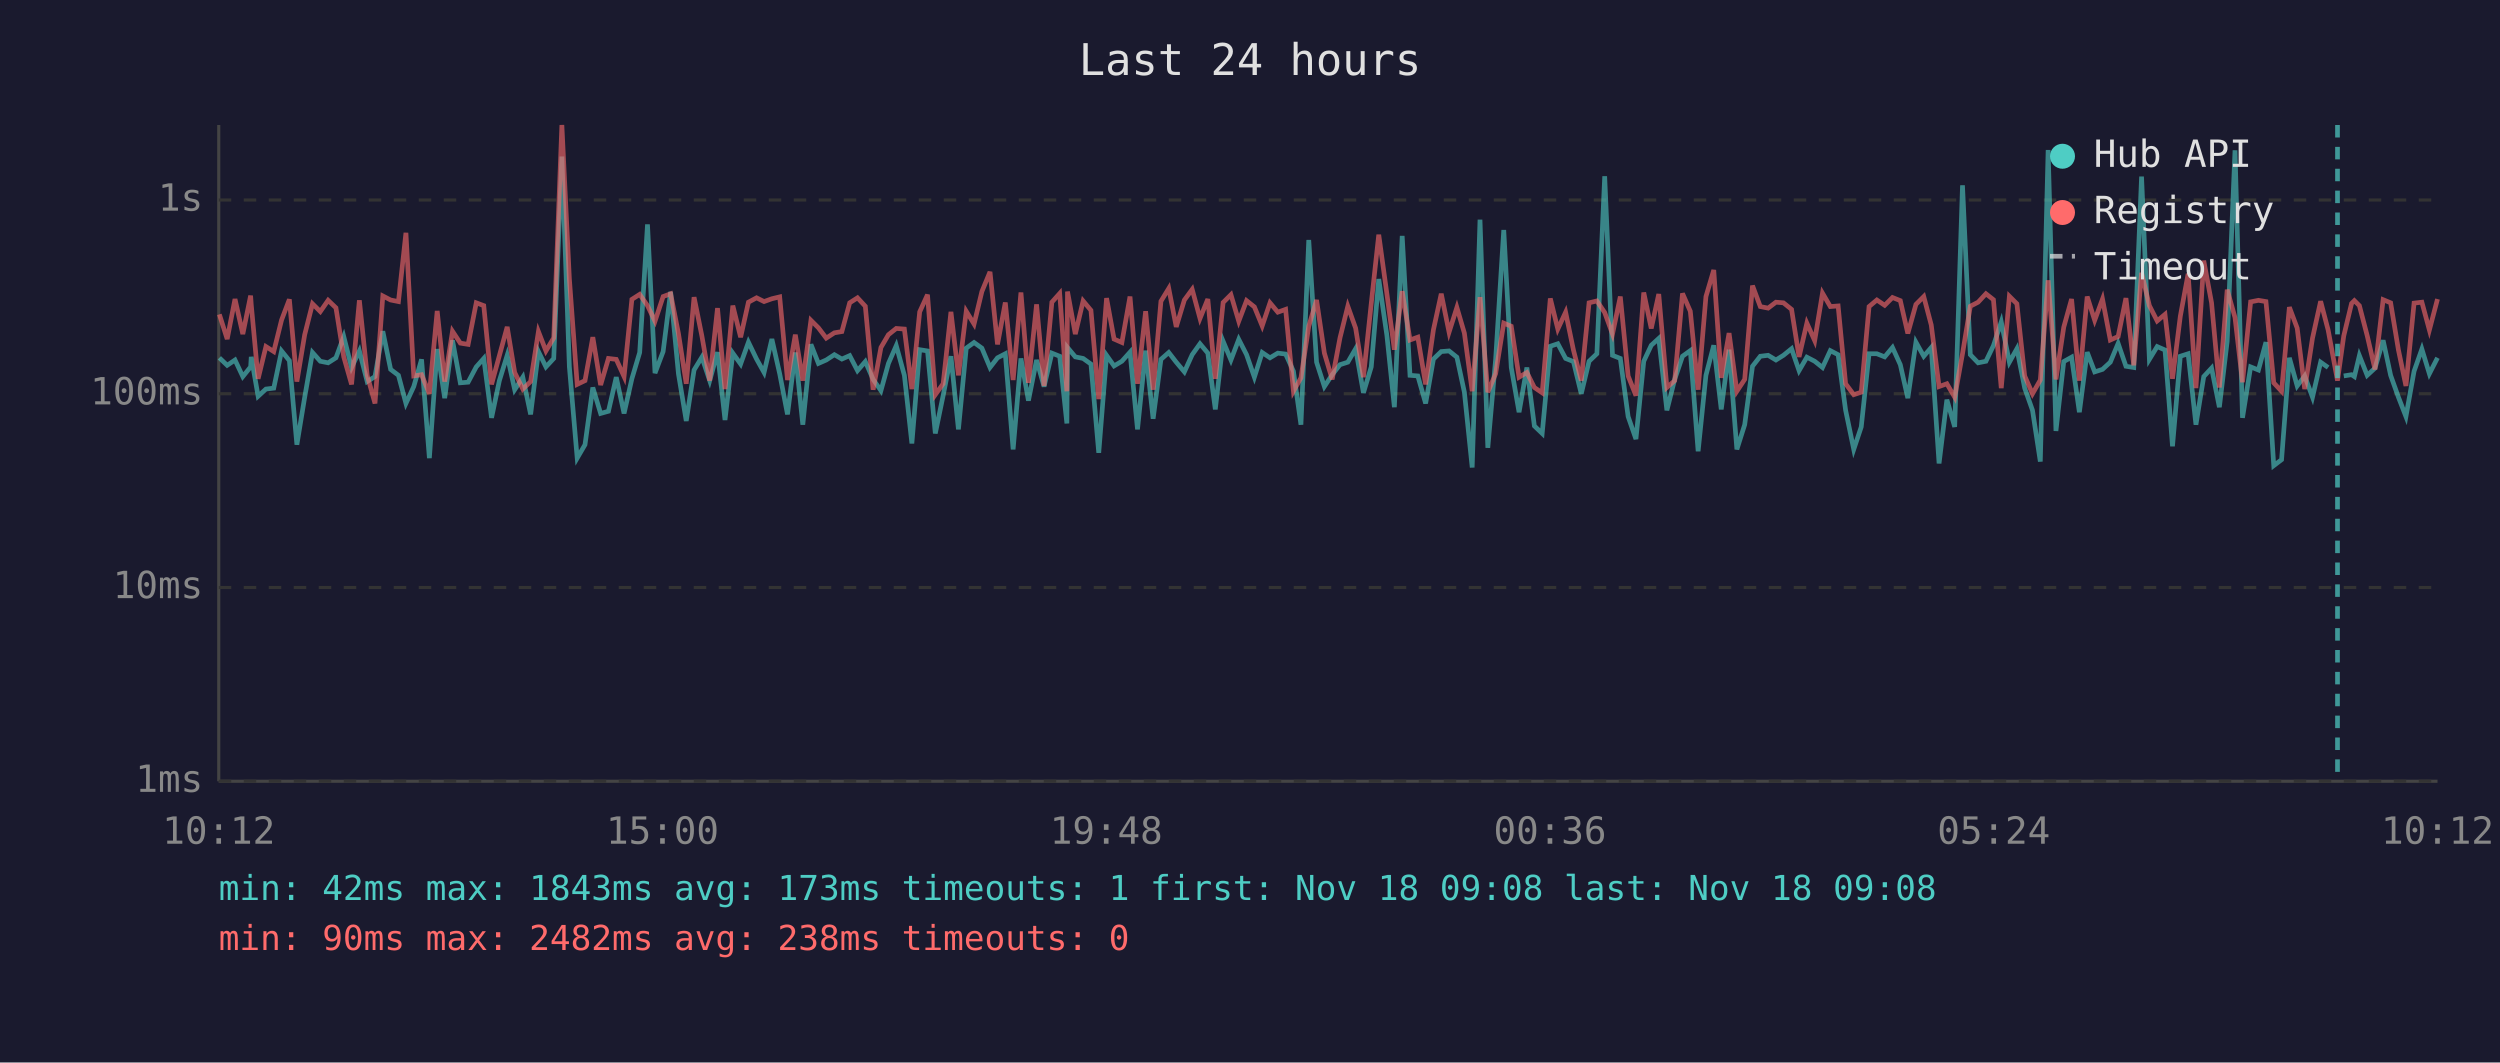
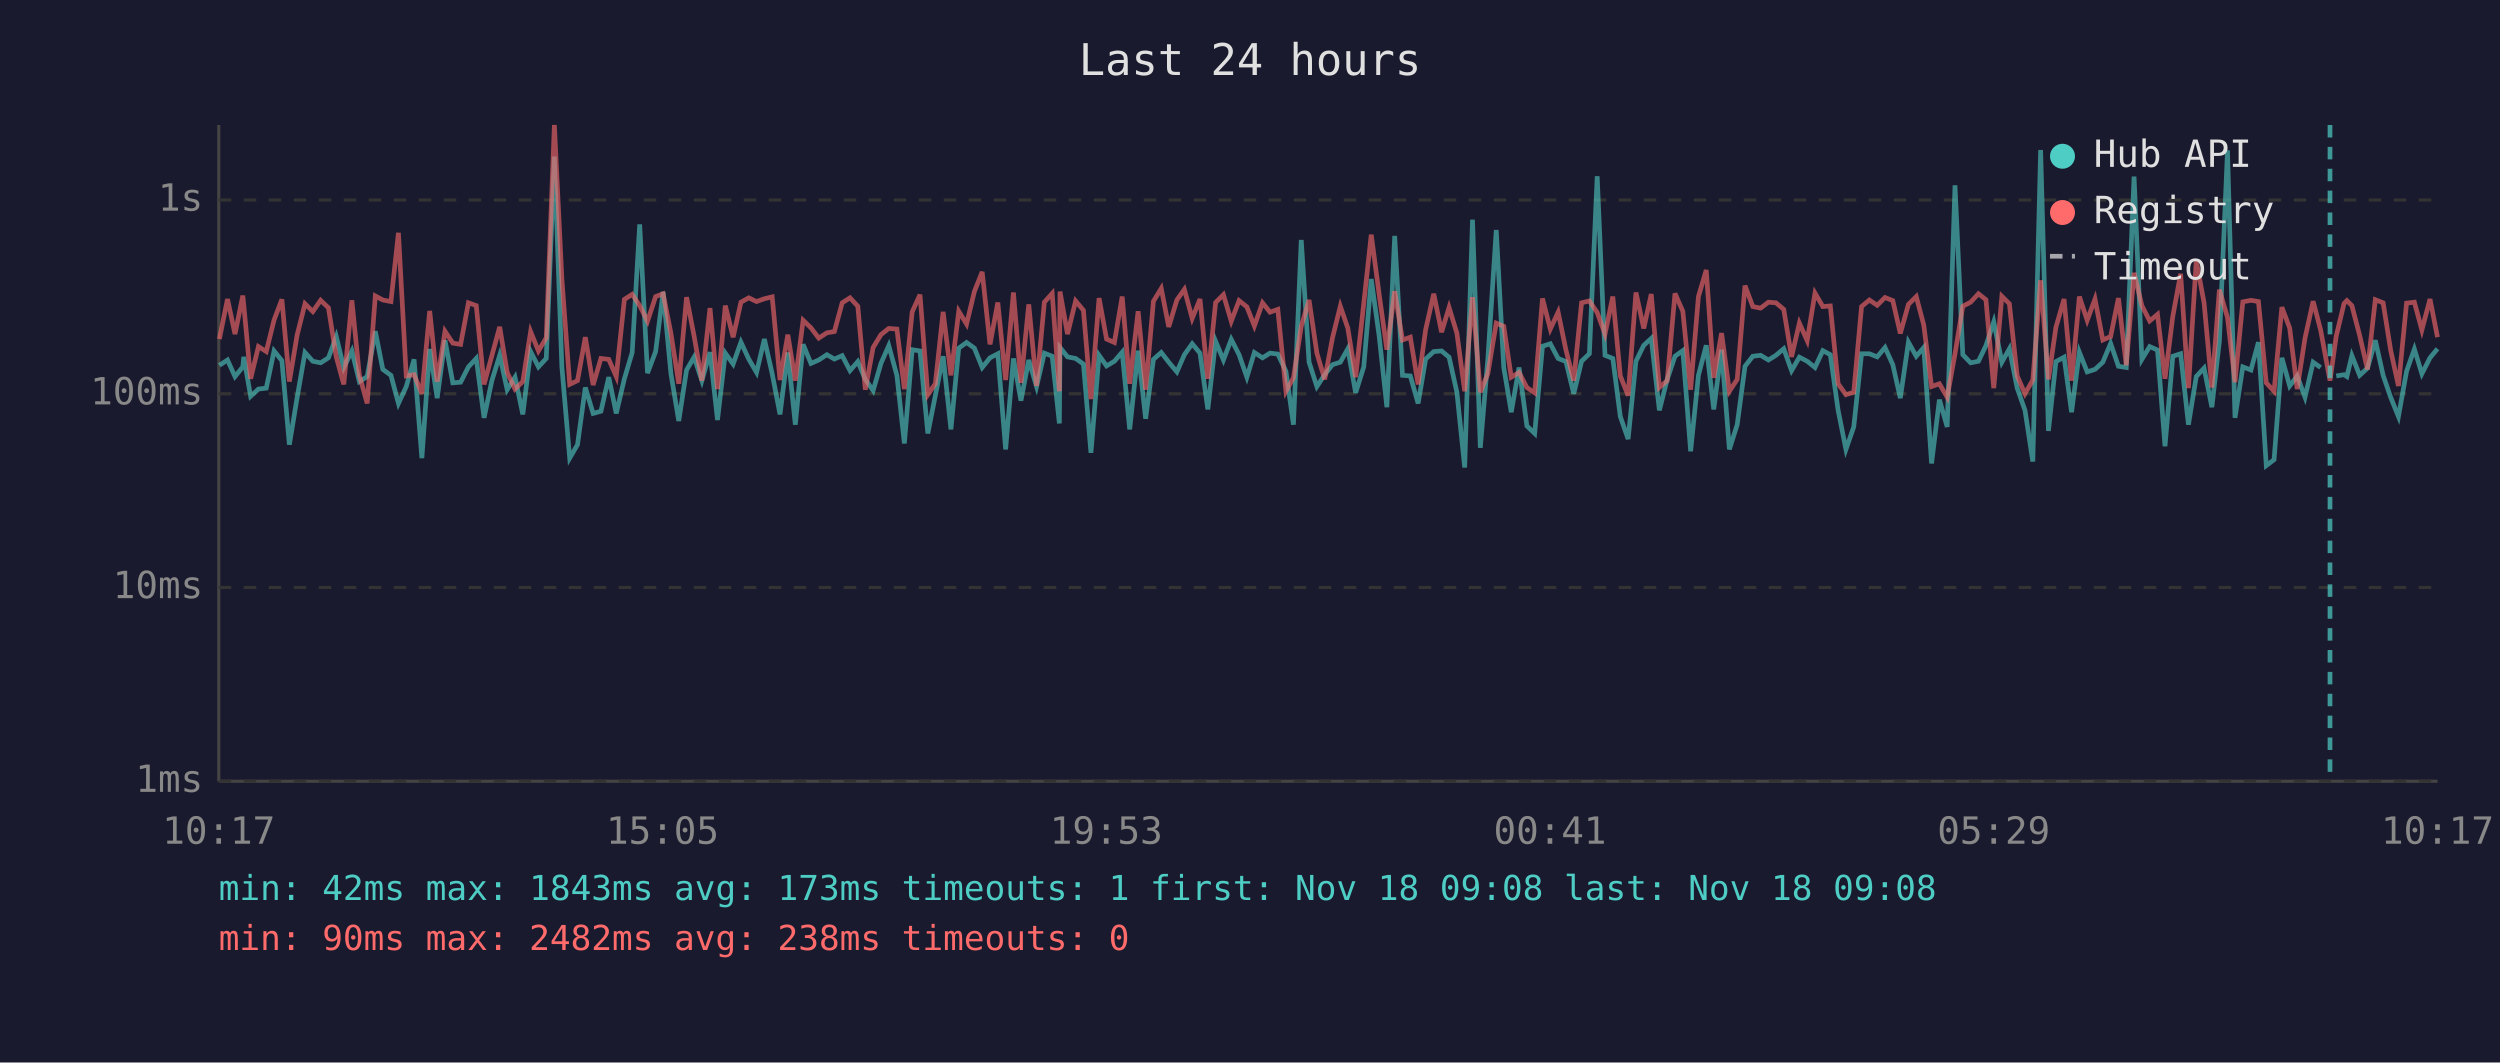
<svg xmlns="http://www.w3.org/2000/svg" viewBox="0 0 800 340" font-family="monospace" font-size="12">
  <rect width="800" height="340" fill="#1a1a2e" />
  <text x="400" y="24" fill="#e0e0e0" font-size="14" text-anchor="middle">Last 24 hours</text>
  <line x1="70" y1="40" x2="70" y2="250" stroke="#444" stroke-width="1" />
  <line x1="70" y1="250" x2="780" y2="250" stroke="#444" stroke-width="1" />
  <line x1="70" y1="250" x2="780" y2="250" stroke="#333" stroke-width="1" stroke-dasharray="4" />
  <text x="65" y="250" fill="#888" text-anchor="end" dominant-baseline="middle">1ms</text>
  <line x1="70" y1="188" x2="780" y2="188" stroke="#333" stroke-width="1" stroke-dasharray="4" />
  <text x="65" y="188" fill="#888" text-anchor="end" dominant-baseline="middle">10ms</text>
  <line x1="70" y1="126" x2="780" y2="126" stroke="#333" stroke-width="1" stroke-dasharray="4" />
  <text x="65" y="126" fill="#888" text-anchor="end" dominant-baseline="middle">100ms</text>
  <line x1="70" y1="64" x2="780" y2="64" stroke="#333" stroke-width="1" stroke-dasharray="4" />
  <text x="65" y="64" fill="#888" text-anchor="end" dominant-baseline="middle">1s</text>
-   <text x="70" y="270" fill="#888" text-anchor="middle">10:12</text>
-   <text x="212" y="270" fill="#888" text-anchor="middle">15:00</text>
-   <text x="354" y="270" fill="#888" text-anchor="middle">19:48</text>
-   <text x="496" y="270" fill="#888" text-anchor="middle">00:36</text>
-   <text x="638" y="270" fill="#888" text-anchor="middle">05:24</text>
-   <text x="780" y="270" fill="#888" text-anchor="middle">10:12</text>
-   <polyline points="70.2,114.5 72.7,116.9 75.2,115.2 77.7,120.5 80.2,117.4 80.4,114.2 82.6,126.8 85.1,124.5 87.6,124.2 90.1,112.3 92.6,115.4 95.0,142.3 97.5,127.1 100.0,112.8 102.5,115.6 105.0,116.1 107.5,114.5 110.0,107.7 112.5,117.6 115.0,112.3 117.5,122.1 120.0,120.5 122.5,106.0 125.0,118.2 127.5,120.1 129.9,129.1 132.4,123.7 134.9,115.0 137.4,146.6 139.9,111.7 142.3,127.4 144.8,108.9 147.3,122.5 149.8,122.3 152.4,117.4 154.8,114.7 157.3,133.7 159.8,121.8 162.3,113.7 164.7,124.7 167.3,120.7 169.8,132.6 172.3,112.5 174.7,117.4 177.2,114.7 179.8,50.1 182.2,117.4 184.7,146.6 187.2,142.3 189.7,124.0 192.2,132.3 194.7,131.6 197.2,120.7 199.7,132.3 202.2,121.2 204.7,112.8 207.2,71.8 209.6,119.4 212.2,112.5 214.6,93.4 217.1,119.6 219.6,134.7 222.1,118.4 224.6,114.3 227.1,121.8 229.6,112.7 232.0,134.4 234.5,113.0 237.0,116.5 239.5,109.5 242.1,114.9 244.5,119.2 247.0,108.5 249.5,119.6 252.0,132.6 254.5,112.8 256.9,135.9 259.5,110.2 261.9,116.3 264.4,115.2 267.0,113.5 269.4,114.9 271.9,113.8 274.4,118.6 276.9,115.7 279.4,121.4 281.9,125.0 284.3,116.3 286.8,110.6 289.4,120.1 291.8,141.9 294.3,111.9 296.8,112.3 299.3,138.7 301.8,126.6 304.3,114.0 306.7,137.4 309.2,111.4 311.7,109.6 314.2,111.4 316.8,117.6 319.2,114.5 321.7,113.2 324.2,143.8 326.7,114.7 329.1,128.2 331.7,115.2 334.1,123.7 336.6,113.0 339.1,114.0 341.4,135.5 341.6,111.2 344.1,114.2 346.6,114.7 349.1,116.5 351.6,144.9 354.1,113.7 356.5,117.1 359.0,115.6 361.6,112.7 364.0,137.4 366.6,112.2 369.0,134.0 371.5,115.0 374.0,112.8 376.4,115.9 379.0,119.0 381.5,113.5 384.0,110.0 386.5,113.0 388.9,131.0 391.4,109.2 393.9,115.2 396.4,108.6 398.9,113.5 401.4,120.7 403.9,112.8 406.4,114.5 408.9,113.0 411.4,113.3 413.9,118.8 416.3,135.9 418.8,76.8 421.3,115.9 423.8,123.7 426.3,119.9 428.8,116.7 431.3,115.9 433.8,111.6 436.3,125.7 438.8,117.4 441.2,89.3 443.8,107.3 446.2,130.3 448.7,75.5 451.2,120.1 453.7,120.3 456.2,129.1 458.7,114.9 461.2,112.5 463.7,112.3 466.2,114.3 468.6,125.5 471.1,149.6 473.6,70.3 476.1,143.3 478.6,115.0 481.2,73.6 483.6,117.6 486.1,131.9 488.6,117.6 491.0,136.3 493.5,138.7 496.1,110.8 498.5,110.0 501.0,114.7 503.5,115.7 506.0,126.0 508.5,115.6 511.0,113.2 513.5,56.4 516.0,113.7 518.5,114.7 521.0,133.3 523.5,140.5 526.0,115.6 528.4,110.5 530.8,108.3 533.4,131.3 535.9,121.4 538.4,114.0 540.9,112.2 543.4,144.4 545.9,120.1 548.4,110.5 550.8,131.0 553.3,111.9 555.8,143.8 558.3,135.9 560.8,117.2 563.3,114.0 565.8,113.7 568.3,115.2 570.7,113.7 573.3,111.6 575.7,118.6 578.2,114.3 580.7,115.6 583.2,117.6 585.7,112.2 588.2,113.5 590.6,131.3 593.2,143.8 595.6,136.6 598.1,113.2 600.6,113.2 603.1,114.2 605.6,111.2 608.1,116.7 610.5,127.4 613.1,109.5 615.6,114.0 618.0,111.2 620.5,148.3 623.0,127.9 625.5,136.6 628.0,59.3 630.5,113.5 633.0,116.1 635.5,115.6 637.9,110.6 640.4,103.0 643.0,115.9 645.4,111.6 647.9,124.2 650.4,131.3 652.9,147.7 655.4,48.0 657.9,137.9 660.4,115.7 662.9,114.3 665.4,131.9 667.9,112.7 670.3,119.0 672.8,118.2 675.3,115.9 677.8,109.9 680.3,117.2 682.8,117.6 685.3,56.5 687.8,115.0 690.3,110.9 692.8,112.0 695.2,142.8 697.7,114.0 700.2,113.2 702.7,135.9 705.2,120.5 707.7,117.8 710.2,130.3 712.7,109.2 715.2,48.1 717.6,133.7 720.2,117.4 722.7,118.4 725.1,109.5 727.6,149.0 730.1,147.1 732.6,114.5 735.1,123.5 737.5,120.3 740.0,127.1 742.6,115.9 745.0,117.6" fill="none" stroke="#4ecdc4" stroke-width="1.5" opacity="0.6" />
-   <polyline points="750.0,120.3 752.5,119.9 753.4,120.5 755.0,113.8 757.5,120.1 760.0,117.8 762.6,108.9 765.0,120.1 767.5,127.1 769.9,133.3 772.5,118.8 775.0,111.7 777.4,119.6 780.0,114.5" fill="none" stroke="#4ecdc4" stroke-width="1.5" opacity="0.6" />
-   <polyline points="70.2,100.6 72.7,108.5 75.2,95.7 77.7,106.9 80.2,94.6 80.4,97.5 82.6,121.2 85.1,110.9 87.6,112.5 90.1,102.4 92.6,95.8 95.0,122.1 97.5,107.1 100.0,97.2 102.5,99.7 105.0,96.1 107.5,98.5 110.0,114.2 112.5,123.0 115.0,96.1 117.5,120.1 120.0,129.1 122.5,94.7 125.0,96.0 127.5,96.5 129.9,74.5 132.4,120.3 134.9,119.9 137.4,126.0 139.9,99.5 142.3,122.1 144.8,106.0 147.3,109.8 149.8,110.2 152.4,96.9 154.8,97.8 157.3,123.0 159.8,113.8 162.3,104.6 164.7,119.2 167.3,124.5 169.8,122.1 172.3,106.1 174.7,112.3 177.2,108.1 179.8,40.0 182.2,89.2 184.7,123.0 187.2,121.8 189.7,107.9 192.2,123.2 194.7,114.7 197.2,115.0 199.7,120.5 202.2,95.8 204.7,94.2 207.2,97.8 209.6,102.8 212.2,94.9 214.6,94.0 217.1,106.7 219.6,122.8 222.1,95.1 224.6,107.5 227.1,121.8 229.6,98.6 232.0,124.5 234.5,97.8 237.0,107.9 239.5,96.7 242.1,95.3 244.5,96.5 247.0,95.6 249.5,95.0 252.0,121.6 254.5,107.1 256.9,121.8 259.5,102.5 261.9,104.9 264.4,108.2 267.0,106.5 269.4,106.1 271.9,96.9 274.4,95.3 276.9,98.0 279.4,124.7 281.9,111.2 284.3,107.1 286.8,105.1 289.4,105.3 291.8,124.5 294.3,99.8 296.8,94.3 299.3,126.3 301.8,122.8 304.3,99.8 306.7,120.1 309.2,99.6 311.7,103.7 314.2,93.3 316.8,87.0 319.2,110.2 321.7,96.8 324.2,121.6 326.7,93.6 329.1,122.5 331.7,97.4 334.1,123.5 336.6,96.7 339.1,93.9 341.4,125.2 341.6,93.3 344.1,106.9 346.6,96.3 349.1,99.3 351.6,127.7 354.1,95.4 356.5,108.5 359.0,109.6 361.6,94.9 364.0,122.8 366.6,99.6 369.0,124.7 371.5,96.4 374.0,92.3 376.4,104.6 379.0,96.0 381.5,92.6 384.0,101.9 386.5,95.7 388.9,121.2 391.4,96.8 393.9,94.3 396.4,102.8 398.9,96.2 401.4,98.2 403.9,104.3 406.4,96.9 408.9,99.9 411.4,99.0 413.9,125.2 416.3,120.9 418.8,104.4 421.3,96.0 423.8,113.0 426.3,121.4 428.8,108.1 431.3,98.0 433.8,105.0 436.3,120.7 438.8,97.1 441.2,75.1 443.8,94.0 446.2,111.9 448.7,93.2 451.2,108.8 453.7,107.9 456.2,123.0 458.7,105.5 461.2,94.0 463.7,106.3 466.2,98.4 468.6,106.6 471.1,125.2 473.6,95.1 476.1,125.5 478.6,119.6 481.2,103.4 483.6,104.4 486.1,120.7 488.6,119.2 491.0,124.0 493.5,125.7 496.1,95.5 498.5,105.3 501.0,99.9 503.5,112.0 506.0,121.8 508.5,96.9 511.0,96.3 513.5,100.0 516.0,106.9 518.5,94.9 521.0,120.3 523.5,126.6 526.0,93.6 528.4,105.1 530.8,94.1 533.4,124.0 535.9,121.8 538.4,93.9 540.9,99.6 543.4,124.7 545.9,94.9 548.4,86.4 550.8,120.9 553.3,106.6 555.8,125.2 558.3,121.4 560.8,91.4 563.3,98.1 565.8,98.6 568.3,96.7 570.7,96.9 573.3,99.0 575.7,114.2 578.2,103.4 580.7,109.0 583.2,93.8 585.7,98.1 588.2,97.9 590.6,122.8 593.2,126.3 595.6,125.5 598.1,98.1 600.6,96.0 603.1,97.7 605.6,95.2 608.1,96.2 610.5,106.7 613.1,97.4 615.6,94.9 618.0,104.0 620.5,123.7 623.0,122.8 625.5,127.1 628.0,113.2 630.5,98.0 633.0,96.7 635.5,94.0 637.9,95.9 640.4,124.2 643.0,94.8 645.4,97.2 647.9,120.3 650.4,126.0 652.9,121.6 655.4,89.7 657.9,121.4 660.4,104.7 662.9,95.7 665.4,121.8 667.9,94.9 670.3,102.5 672.8,95.7 675.3,108.8 677.8,107.7 680.3,95.4 682.8,116.9 685.3,87.3 687.8,97.8 690.3,102.7 692.8,100.6 695.2,121.2 697.7,101.2 700.2,87.6 702.7,124.2 705.2,83.4 707.7,96.9 710.2,124.0 712.7,92.7 715.2,101.6 717.6,122.3 720.2,96.6 722.7,96.1 725.1,96.5 727.6,122.5 730.1,125.2 732.6,98.3 735.1,105.0 737.5,124.5 740.0,108.2 742.6,96.4 745.0,105.6 748.0,121.8 750.0,107.5 752.5,97.1 753.4,96.2 755.0,97.8 757.5,107.4 760.0,118.2 762.6,95.9 765.0,96.9 767.5,112.0 769.9,123.5 772.5,97.0 775.0,96.7 777.4,105.6 780.0,95.7" fill="none" stroke="#ff6b6b" stroke-width="1.5" opacity="0.6" />
-   <line x1="748.0" y1="40" x2="748.0" y2="250" stroke="#4ecdc4" stroke-width="1.5" stroke-dasharray="4,3" opacity="0.7" />
+   <text x="70" y="270" fill="#888" text-anchor="middle">10:17</text>
+   <text x="212" y="270" fill="#888" text-anchor="middle">15:05</text>
+   <text x="354" y="270" fill="#888" text-anchor="middle">19:53</text>
+   <text x="496" y="270" fill="#888" text-anchor="middle">00:41</text>
+   <text x="638" y="270" fill="#888" text-anchor="middle">05:29</text>
+   <text x="780" y="270" fill="#888" text-anchor="middle">10:17</text>
+   <polyline points="70.2,116.9 72.8,115.2 75.2,120.5 77.7,117.4 78.0,114.2 80.2,126.8 82.7,124.5 85.2,124.2 87.7,112.3 90.2,115.4 92.6,142.3 95.1,127.1 97.6,112.8 100.1,115.6 102.6,116.1 105.1,114.5 107.6,107.7 110.0,117.6 112.6,112.3 115.0,122.1 117.5,120.5 120.1,106.0 122.5,118.2 125.1,120.1 127.5,129.1 130.0,123.7 132.5,115.0 135.0,146.6 137.5,111.7 139.9,127.4 142.4,108.9 144.9,122.5 147.4,122.3 149.9,117.4 152.4,114.7 154.9,133.7 157.4,121.8 159.9,113.7 162.3,124.7 164.8,120.7 167.3,132.6 169.8,112.5 172.3,117.4 174.8,114.7 177.4,50.1 179.8,117.4 182.3,146.6 184.8,142.3 187.3,124.0 189.8,132.3 192.3,131.6 194.8,120.7 197.2,132.3 199.8,121.2 202.3,112.8 204.7,71.8 207.2,119.4 209.8,112.5 212.2,93.4 214.7,119.6 217.2,134.7 219.7,118.4 222.1,114.3 224.6,121.8 227.2,112.7 229.6,134.4 232.1,113.0 234.6,116.5 237.1,109.5 239.6,114.9 242.1,119.2 244.6,108.5 247.1,119.6 249.6,132.6 252.1,112.8 254.5,135.9 257.0,110.2 259.5,116.3 262.0,115.2 264.6,113.5 267.0,114.9 269.5,113.8 272.0,118.6 274.5,115.7 276.9,121.4 279.4,125.0 281.9,116.3 284.4,110.6 287.0,120.1 289.4,141.9 291.9,111.9 294.4,112.3 296.9,138.7 299.3,126.6 301.8,114.0 304.3,137.4 306.8,111.4 309.3,109.6 311.8,111.4 314.3,117.6 316.8,114.5 319.3,113.2 321.8,143.8 324.3,114.7 326.7,128.2 329.2,115.2 331.7,123.7 334.2,113.0 336.7,114.0 339.0,135.5 339.2,111.2 341.6,114.2 344.2,114.7 346.7,116.5 349.1,144.9 351.7,113.7 354.1,117.1 356.6,115.6 359.1,112.7 361.5,137.4 364.2,112.2 366.6,134.0 369.1,115.0 371.6,112.8 374.0,115.9 376.6,119.0 379.0,113.5 381.5,110.0 384.0,113.0 386.5,131.0 389.0,109.2 391.5,115.2 394.0,108.6 396.5,113.5 399.0,120.7 401.4,112.8 404.0,114.5 406.4,113.0 408.9,113.3 411.5,118.8 413.9,135.9 416.4,76.8 418.9,115.9 421.4,123.7 423.9,119.9 426.4,116.7 428.9,115.9 431.3,111.6 433.8,125.7 436.4,117.4 438.8,89.3 441.3,107.3 443.8,130.3 446.3,75.5 448.8,120.1 451.3,120.3 453.8,129.1 456.2,114.9 458.8,112.5 461.3,112.3 463.7,114.3 466.2,125.5 468.7,149.6 471.2,70.3 473.7,143.3 476.1,115.0 478.8,73.6 481.2,117.6 483.6,131.9 486.1,117.6 488.6,136.3 491.1,138.7 493.6,110.8 496.1,110.0 498.6,114.7 501.1,115.7 503.6,126.0 506.1,115.6 508.6,113.2 511.1,56.4 513.6,113.7 516.1,114.7 518.5,133.3 521.0,140.5 523.5,115.6 526.0,110.5 528.4,108.3 531.0,131.3 533.5,121.4 536.0,114.0 538.5,112.2 541.0,144.4 543.5,120.1 546.0,110.5 548.4,131.0 550.9,111.9 553.4,143.8 555.9,135.9 558.4,117.2 560.9,114.0 563.4,113.7 565.9,115.2 568.3,113.7 570.8,111.6 573.3,118.6 575.8,114.3 578.3,115.6 580.8,117.6 583.3,112.2 585.7,113.5 588.2,131.3 590.7,143.8 593.2,136.6 595.7,113.2 598.2,113.2 600.7,114.2 603.2,111.2 605.7,116.7 608.1,127.4 610.7,109.5 613.2,114.0 615.6,111.2 618.1,148.3 620.6,127.9 623.1,136.6 625.6,59.3 628.1,113.5 630.6,116.1 633.1,115.6 635.5,110.6 638.0,103.0 640.6,115.9 643.0,111.6 645.5,124.2 648.0,131.3 650.5,147.7 653.0,48.0 655.5,137.9 657.9,115.7 660.5,114.3 662.9,131.9 665.4,112.7 667.9,119.0 670.4,118.2 672.9,115.9 675.4,109.9 677.9,117.2 680.4,117.6 682.9,56.5 685.4,115.0 687.9,110.9 690.4,112.0 692.8,142.8 695.3,114.0 697.8,113.2 700.3,135.9 702.8,120.5 705.3,117.8 707.8,130.3 710.2,109.2 712.8,48.1 715.2,133.7 717.7,117.4 720.3,118.4 722.7,109.5 725.2,149.0 727.7,147.1 730.2,114.5 732.7,123.5 735.1,120.3 737.6,127.1 740.2,115.9 742.6,117.6" fill="none" stroke="#4ecdc4" stroke-width="1.5" opacity="0.6" />
+   <polyline points="747.6,120.3 750.1,119.9 751.0,120.5 752.6,113.8 755.1,120.1 757.6,117.8 760.1,108.9 762.6,120.1 765.0,127.1 767.5,133.3 770.1,118.8 772.6,111.7 775.0,119.6 777.6,114.5 780.0,111.6" fill="none" stroke="#4ecdc4" stroke-width="1.5" opacity="0.6" />
+   <polyline points="70.2,108.5 72.8,95.7 75.2,106.9 77.7,94.6 78.0,97.5 80.2,121.2 82.7,110.9 85.2,112.5 87.7,102.4 90.2,95.8 92.6,122.1 95.1,107.1 97.6,97.2 100.1,99.7 102.6,96.1 105.1,98.5 107.6,114.2 110.0,123.0 112.6,96.1 115.0,120.1 117.5,129.1 120.1,94.7 122.5,96.0 125.1,96.5 127.5,74.5 130.0,120.3 132.5,119.9 135.0,126.0 137.5,99.5 139.9,122.1 142.4,106.0 144.9,109.8 147.4,110.2 149.9,96.9 152.4,97.8 154.9,123.0 157.4,113.8 159.9,104.6 162.3,119.2 164.8,124.5 167.3,122.1 169.8,106.1 172.3,112.3 174.8,108.1 177.4,40.0 179.8,89.2 182.3,123.0 184.8,121.8 187.3,107.9 189.8,123.2 192.3,114.7 194.8,115.0 197.2,120.5 199.8,95.8 202.3,94.2 204.7,97.8 207.2,102.8 209.8,94.9 212.2,94.0 214.7,106.7 217.2,122.8 219.7,95.1 222.1,107.5 224.6,121.8 227.2,98.6 229.6,124.5 232.1,97.8 234.6,107.9 237.1,96.7 239.6,95.3 242.1,96.5 244.6,95.6 247.1,95.0 249.6,121.6 252.1,107.1 254.5,121.8 257.0,102.5 259.5,104.9 262.0,108.2 264.6,106.5 267.0,106.1 269.5,96.9 272.0,95.3 274.5,98.0 276.9,124.7 279.4,111.2 281.9,107.1 284.4,105.1 287.0,105.3 289.4,124.5 291.9,99.8 294.4,94.3 296.9,126.3 299.3,122.8 301.8,99.8 304.3,120.1 306.8,99.6 309.3,103.7 311.8,93.3 314.3,87.0 316.8,110.2 319.3,96.8 321.8,121.6 324.3,93.6 326.7,122.5 329.2,97.4 331.7,123.5 334.2,96.7 336.7,93.9 339.0,125.2 339.2,93.3 341.6,106.9 344.2,96.3 346.7,99.3 349.1,127.7 351.7,95.4 354.1,108.5 356.6,109.6 359.1,94.9 361.5,122.8 364.2,99.6 366.6,124.7 369.1,96.4 371.6,92.3 374.0,104.6 376.6,96.0 379.0,92.6 381.5,101.9 384.0,95.7 386.5,121.2 389.0,96.8 391.5,94.3 394.0,102.8 396.5,96.2 399.0,98.2 401.4,104.3 404.0,96.9 406.4,99.9 408.9,99.0 411.5,125.2 413.9,120.9 416.4,104.4 418.9,96.0 421.4,113.0 423.9,121.4 426.4,108.1 428.9,98.0 431.3,105.0 433.8,120.7 436.4,97.1 438.8,75.1 441.3,94.0 443.8,111.9 446.3,93.2 448.8,108.8 451.3,107.9 453.8,123.0 456.2,105.5 458.8,94.0 461.3,106.3 463.7,98.4 466.2,106.6 468.7,125.2 471.2,95.1 473.7,125.5 476.1,119.6 478.8,103.4 481.2,104.4 483.6,120.7 486.1,119.2 488.6,124.0 491.1,125.7 493.6,95.5 496.1,105.3 498.6,99.9 501.1,112.0 503.6,121.8 506.1,96.9 508.6,96.3 511.1,100.0 513.6,106.9 516.1,94.9 518.5,120.3 521.0,126.6 523.5,93.6 526.0,105.1 528.4,94.1 531.0,124.0 533.5,121.8 536.0,93.9 538.5,99.6 541.0,124.7 543.5,94.9 546.0,86.4 548.4,120.9 550.9,106.6 553.4,125.2 555.9,121.4 558.4,91.4 560.9,98.1 563.4,98.6 565.9,96.7 568.3,96.9 570.8,99.0 573.3,114.2 575.8,103.4 578.3,109.0 580.8,93.8 583.3,98.1 585.7,97.9 588.2,122.8 590.7,126.3 593.2,125.5 595.7,98.1 598.2,96.0 600.7,97.7 603.2,95.2 605.7,96.2 608.1,106.7 610.7,97.4 613.2,94.9 615.6,104.0 618.1,123.7 620.6,122.8 623.1,127.1 625.6,113.2 628.1,98.0 630.6,96.7 633.1,94.0 635.5,95.9 638.0,124.2 640.6,94.8 643.0,97.2 645.5,120.3 648.0,126.0 650.5,121.6 653.0,89.7 655.5,121.4 657.9,104.7 660.5,95.7 662.9,121.8 665.4,94.9 667.9,102.5 670.4,95.7 672.9,108.8 675.4,107.7 677.9,95.4 680.4,116.9 682.9,87.3 685.4,97.8 687.9,102.7 690.4,100.6 692.8,121.2 695.3,101.2 697.8,87.6 700.3,124.2 702.8,83.4 705.3,96.9 707.8,124.0 710.2,92.7 712.8,101.6 715.2,122.3 717.7,96.6 720.3,96.1 722.7,96.5 725.2,122.5 727.7,125.2 730.2,98.3 732.7,105.0 735.1,124.5 737.6,108.2 740.2,96.4 742.6,105.6 745.6,121.8 747.6,107.5 750.1,97.1 751.0,96.2 752.6,97.8 755.1,107.4 757.6,118.2 760.1,95.9 762.6,96.9 765.0,112.0 767.5,123.5 770.1,97.0 772.6,96.7 775.0,105.6 777.6,95.7 780.0,107.9" fill="none" stroke="#ff6b6b" stroke-width="1.5" opacity="0.6" />
+   <line x1="745.6" y1="40" x2="745.6" y2="250" stroke="#4ecdc4" stroke-width="1.5" stroke-dasharray="4,3" opacity="0.7" />
  <circle cx="660" cy="50" r="4" fill="#4ecdc4" />
  <text x="670" y="50" fill="#e0e0e0" dominant-baseline="middle">Hub API</text>
  <circle cx="660" cy="68" r="4" fill="#ff6b6b" />
  <text x="670" y="68" fill="#e0e0e0" dominant-baseline="middle">Registry</text>
  <line x1="656" y1="82" x2="664" y2="82" stroke="#e0e0e0" stroke-width="1.5" stroke-dasharray="4,3" opacity="0.7" />
  <text x="670" y="86" fill="#e0e0e0" dominant-baseline="middle">Timeout</text>
  <text x="70" y="288" fill="#4ecdc4" font-size="11">min: 42ms  max: 1843ms  avg: 173ms  timeouts: 1  first: Nov 18 09:08  last: Nov 18 09:08</text>
  <text x="70" y="304" fill="#ff6b6b" font-size="11">min: 90ms  max: 2482ms  avg: 238ms  timeouts: 0</text>
</svg>
